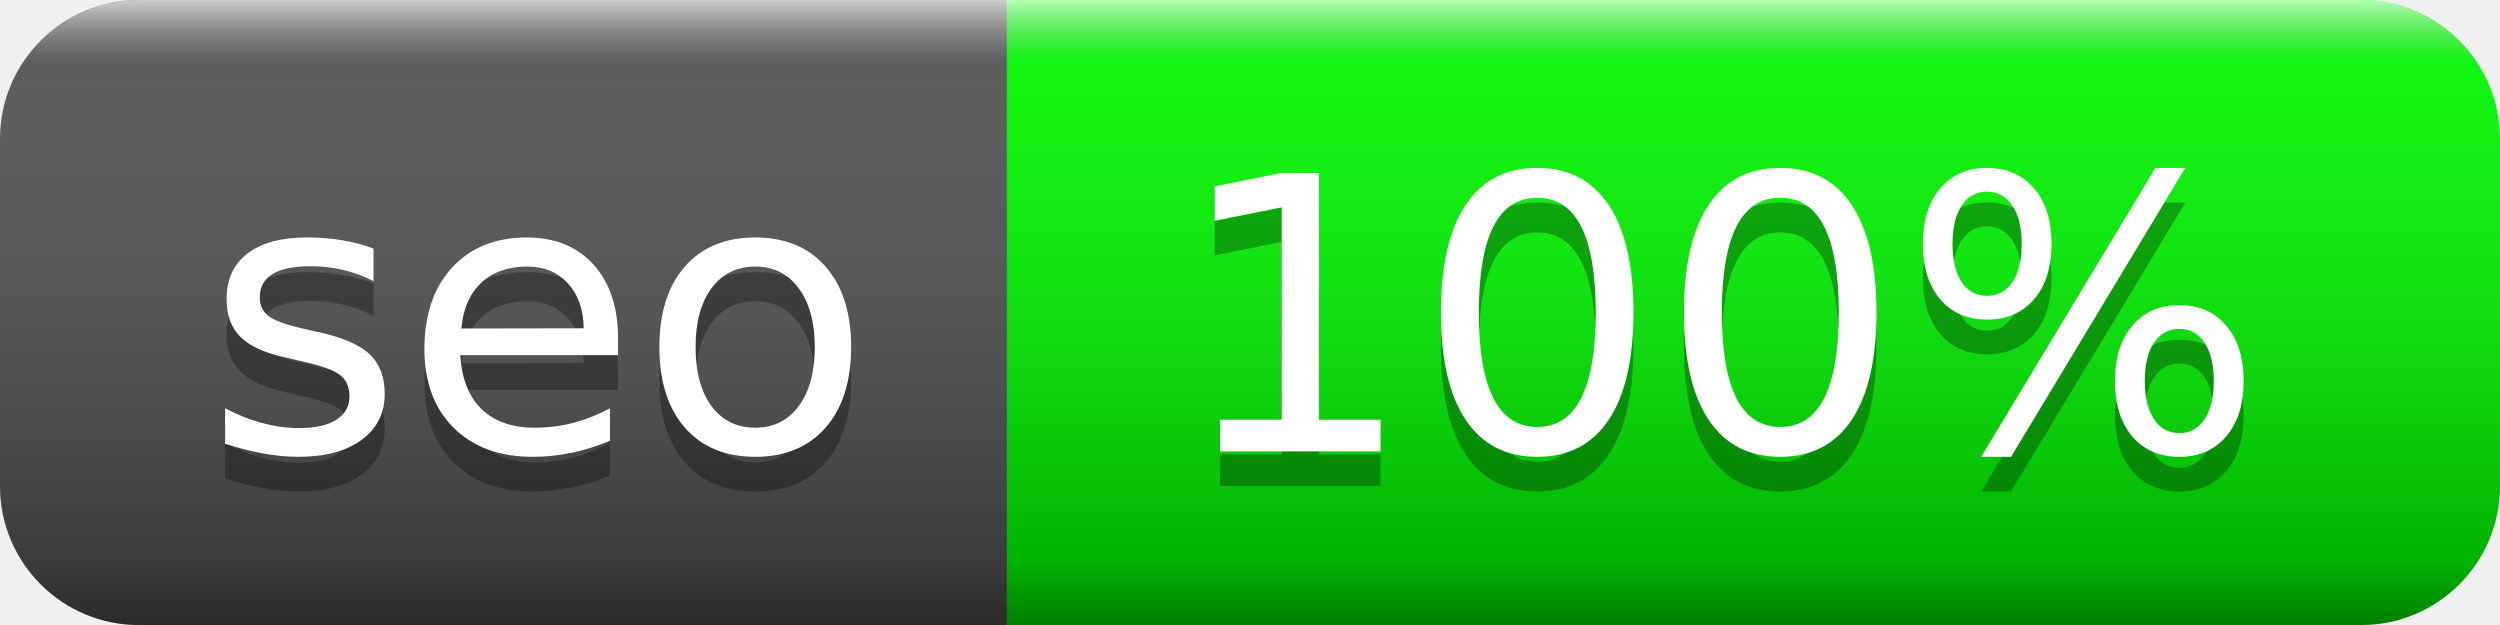
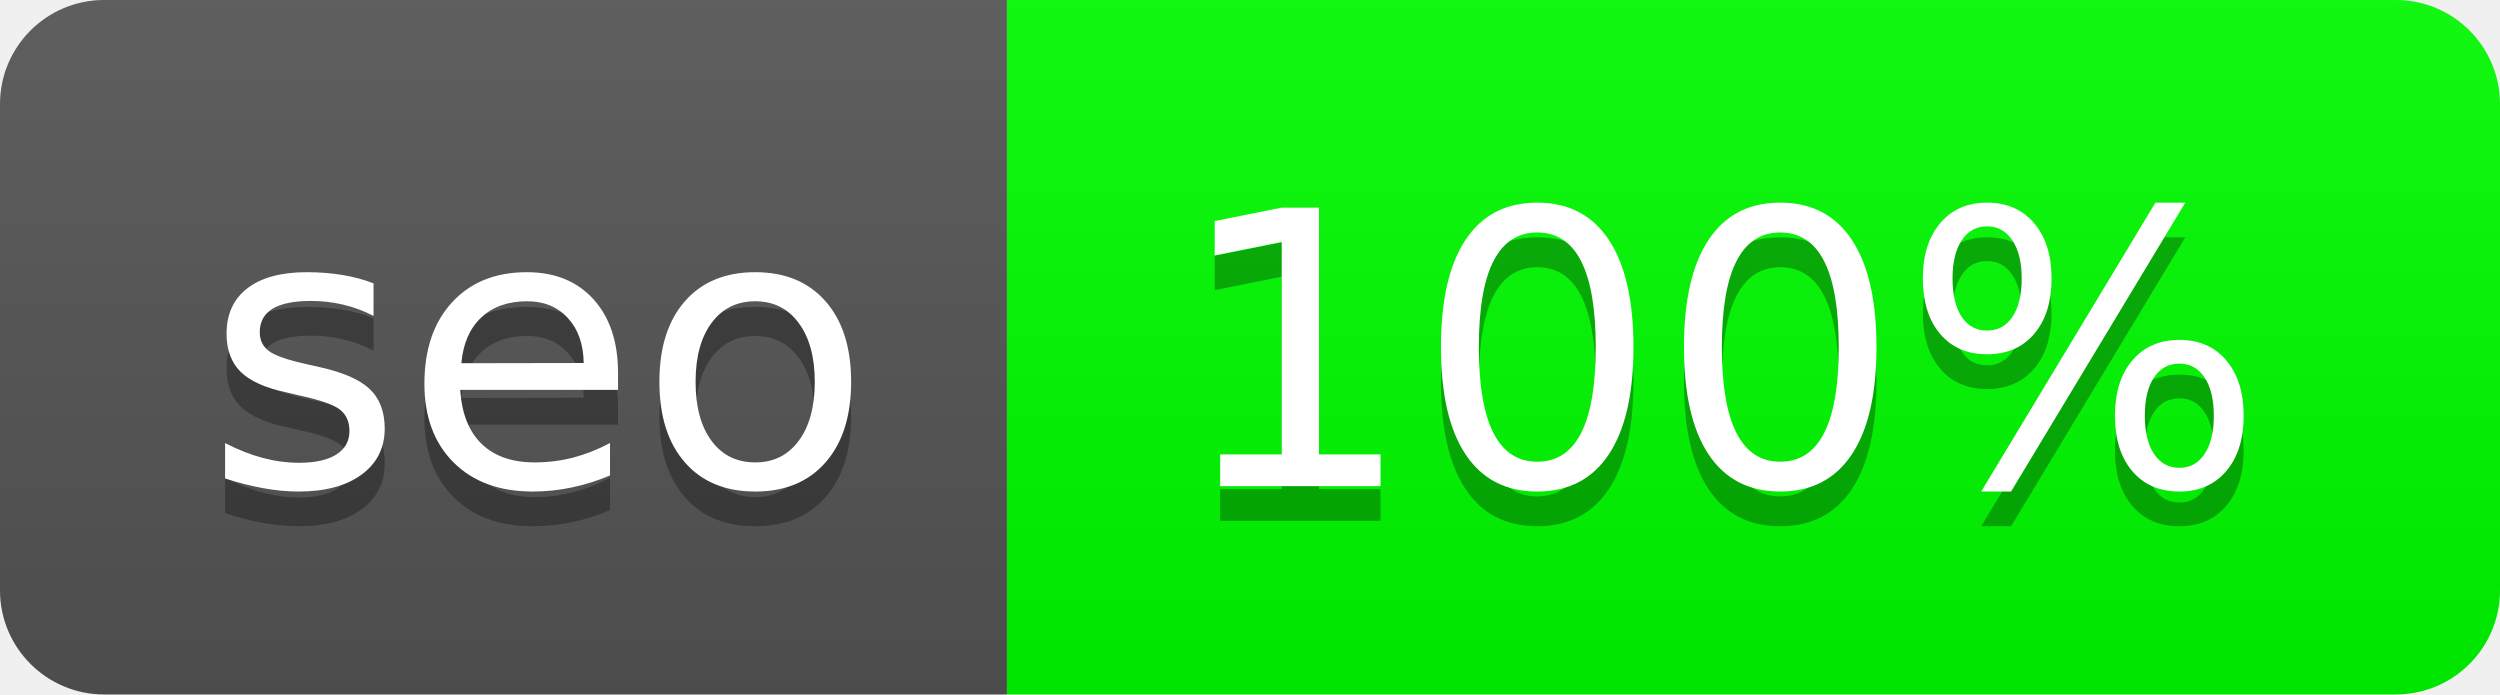
- <svg xmlns="http://www.w3.org/2000/svg" width="72" height="18" role="img" aria-label="seo: 100%">
+ <svg xmlns="http://www.w3.org/2000/svg" width="72" height="20" role="img" aria-label="seo: 100%">
  <linearGradient id="s" x2="0" y2="100%">
-     <stop offset="0" stop-color="#fff" stop-opacity=".7" />
-     <stop offset=".1" stop-color="#aaa" stop-opacity=".1" />
-     <stop offset=".9" stop-color="#000" stop-opacity=".3" />
-     <stop offset="1" stop-color="#000" stop-opacity=".5" />
+     <stop offset="0" stop-color="#bbb" stop-opacity=".1" />
+     <stop offset="1" stop-opacity=".1" />
  </linearGradient>
  <clipPath id="r">
-     <rect width="72" height="18" rx="4" fill="#fff" />
+     <rect width="72" height="20" rx="3" fill="#fff" />
  </clipPath>
  <g clip-path="url(#r)">
-     <rect width="29" height="18" fill="#555" />
-     <rect x="29" width="43" height="18" fill="#00ff00" />
-     <rect width="72" height="18" fill="url(#s)" />
+     <rect width="29" height="20" fill="#555" />
+     <rect x="29" width="43" height="20" fill="#00ff00" />
+     <rect width="72" height="20" fill="url(#s)" />
  </g>
  <g fill="#fff" text-anchor="middle" font-family="Verdana,Geneva,DejaVu Sans,sans-serif" text-rendering="geometricPrecision" font-size="110">
-     <text aria-hidden="true" x="155" y="140" fill="#010101" fill-opacity=".3" transform="scale(.1)" textLength="190">seo</text>
-     <text x="155" y="130" transform="scale(.1)" fill="#fff" textLength="190">seo</text>
-     <text aria-hidden="true" x="495" y="140" fill="#010101" fill-opacity=".3" transform="scale(.1)" textLength="330">100%</text>
-     <text x="495" y="130" transform="scale(.1)" fill="#fff" textLength="330">100%</text>
+     <text aria-hidden="true" x="155" y="150" fill="#010101" fill-opacity=".3" transform="scale(.1)" textLength="190">seo</text>
+     <text x="155" y="140" transform="scale(.1)" fill="#fff" textLength="190">seo</text>
+     <text aria-hidden="true" x="495" y="150" fill="#010101" fill-opacity=".3" transform="scale(.1)" textLength="330">100%</text>
+     <text x="495" y="140" transform="scale(.1)" fill="#fff" textLength="330">100%</text>
  </g>
</svg>
